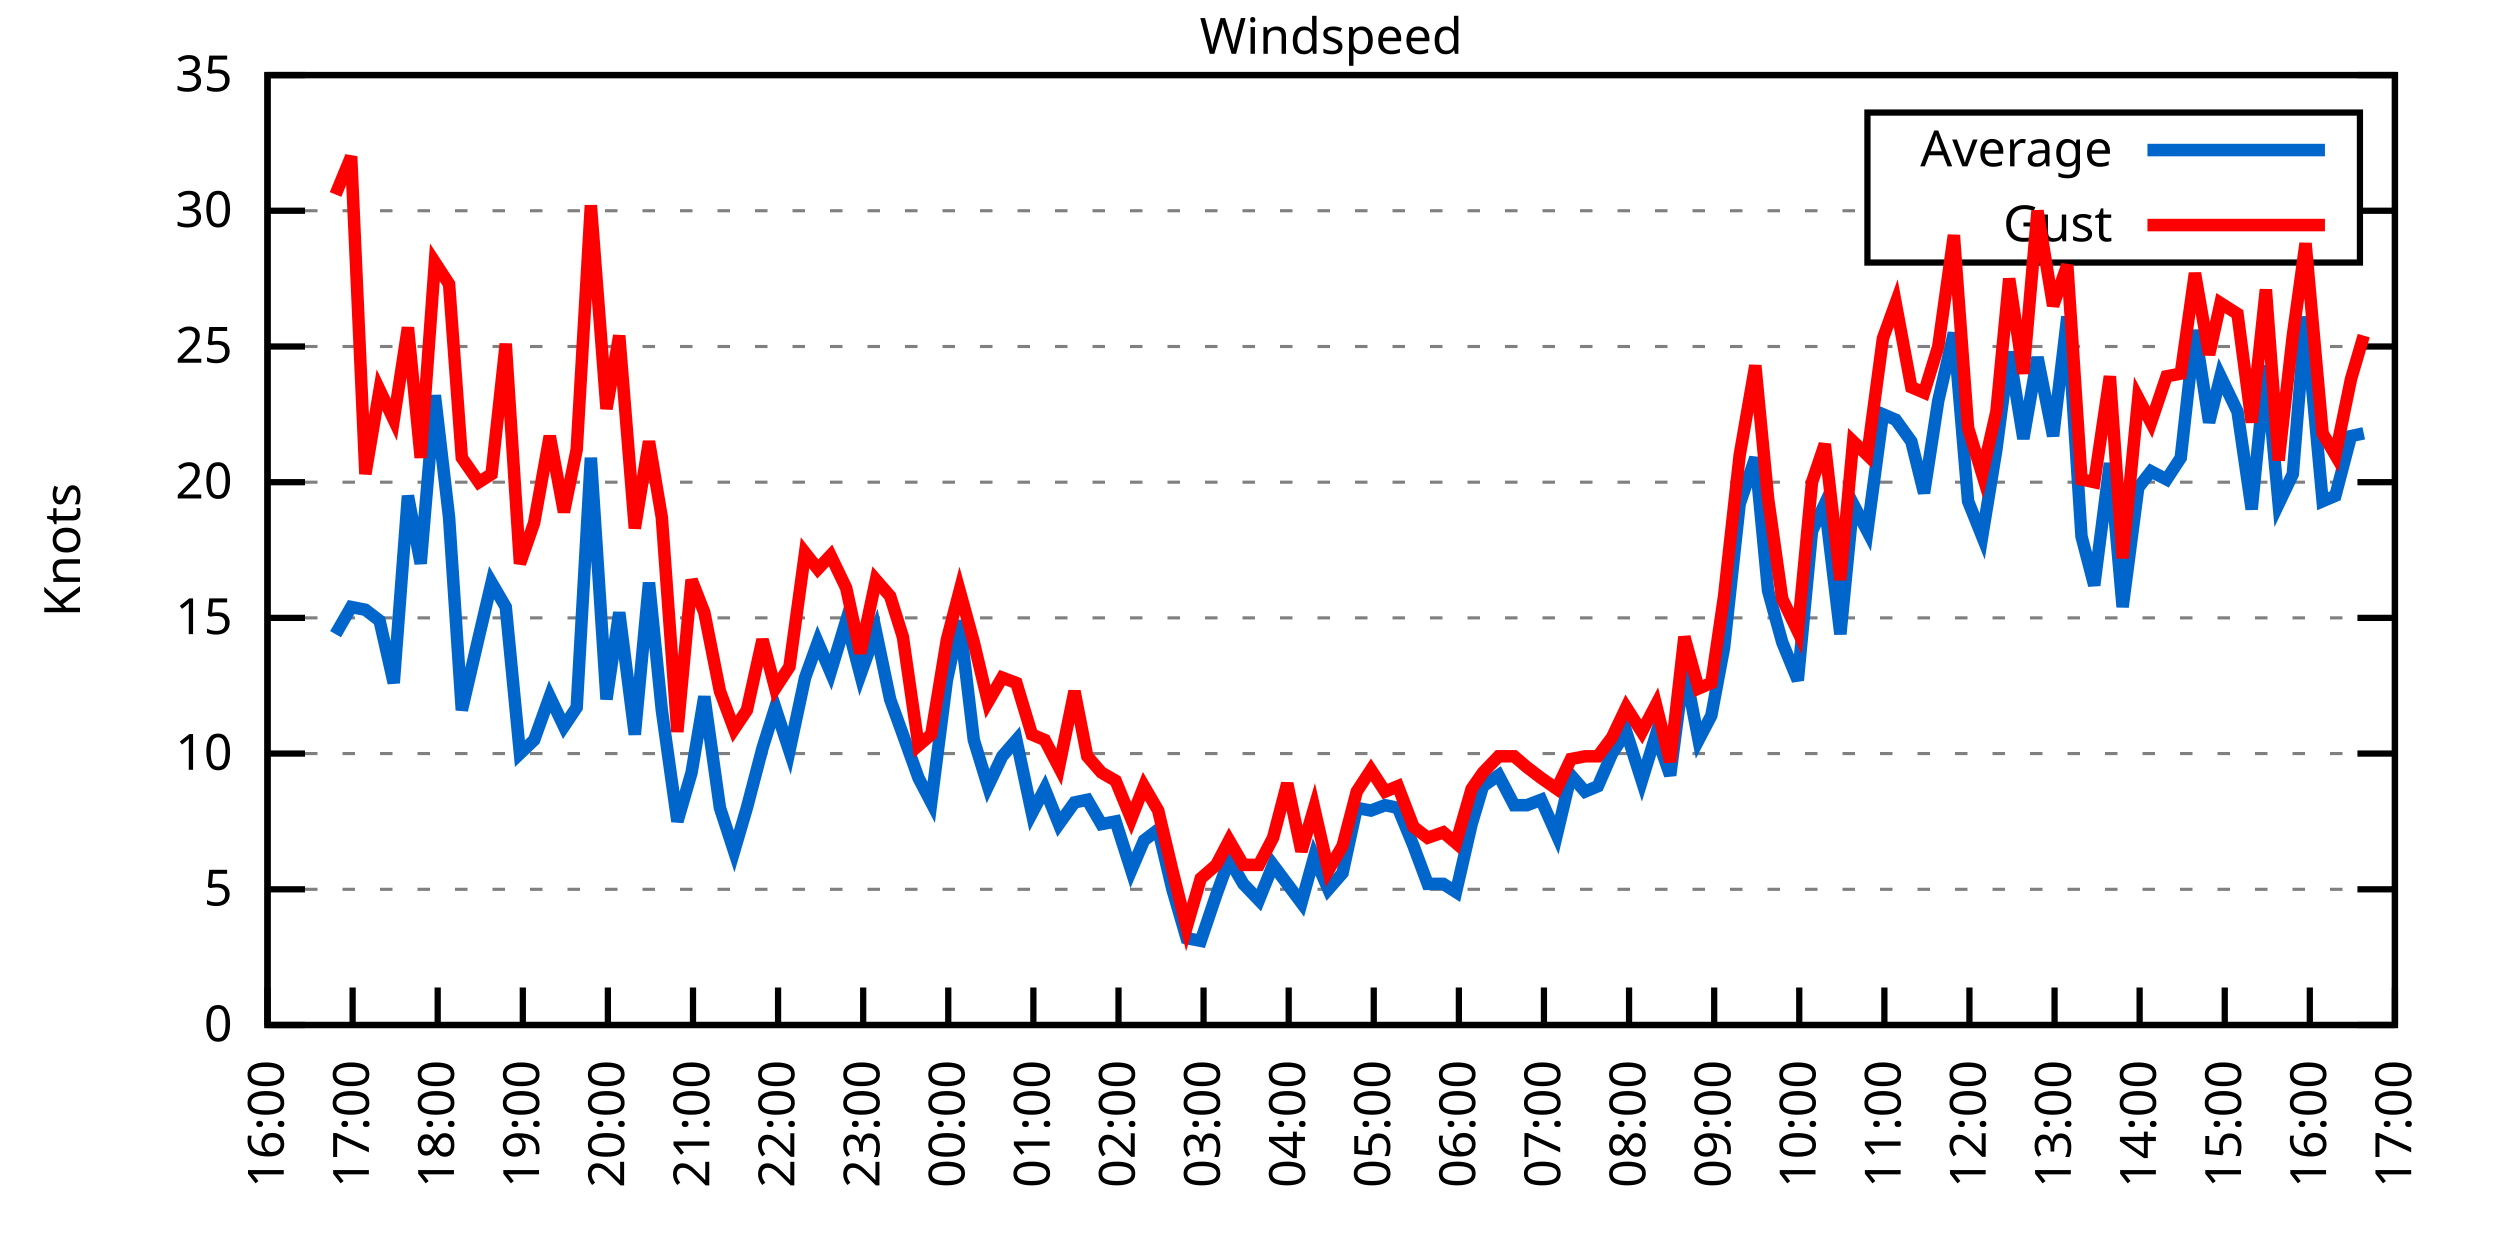
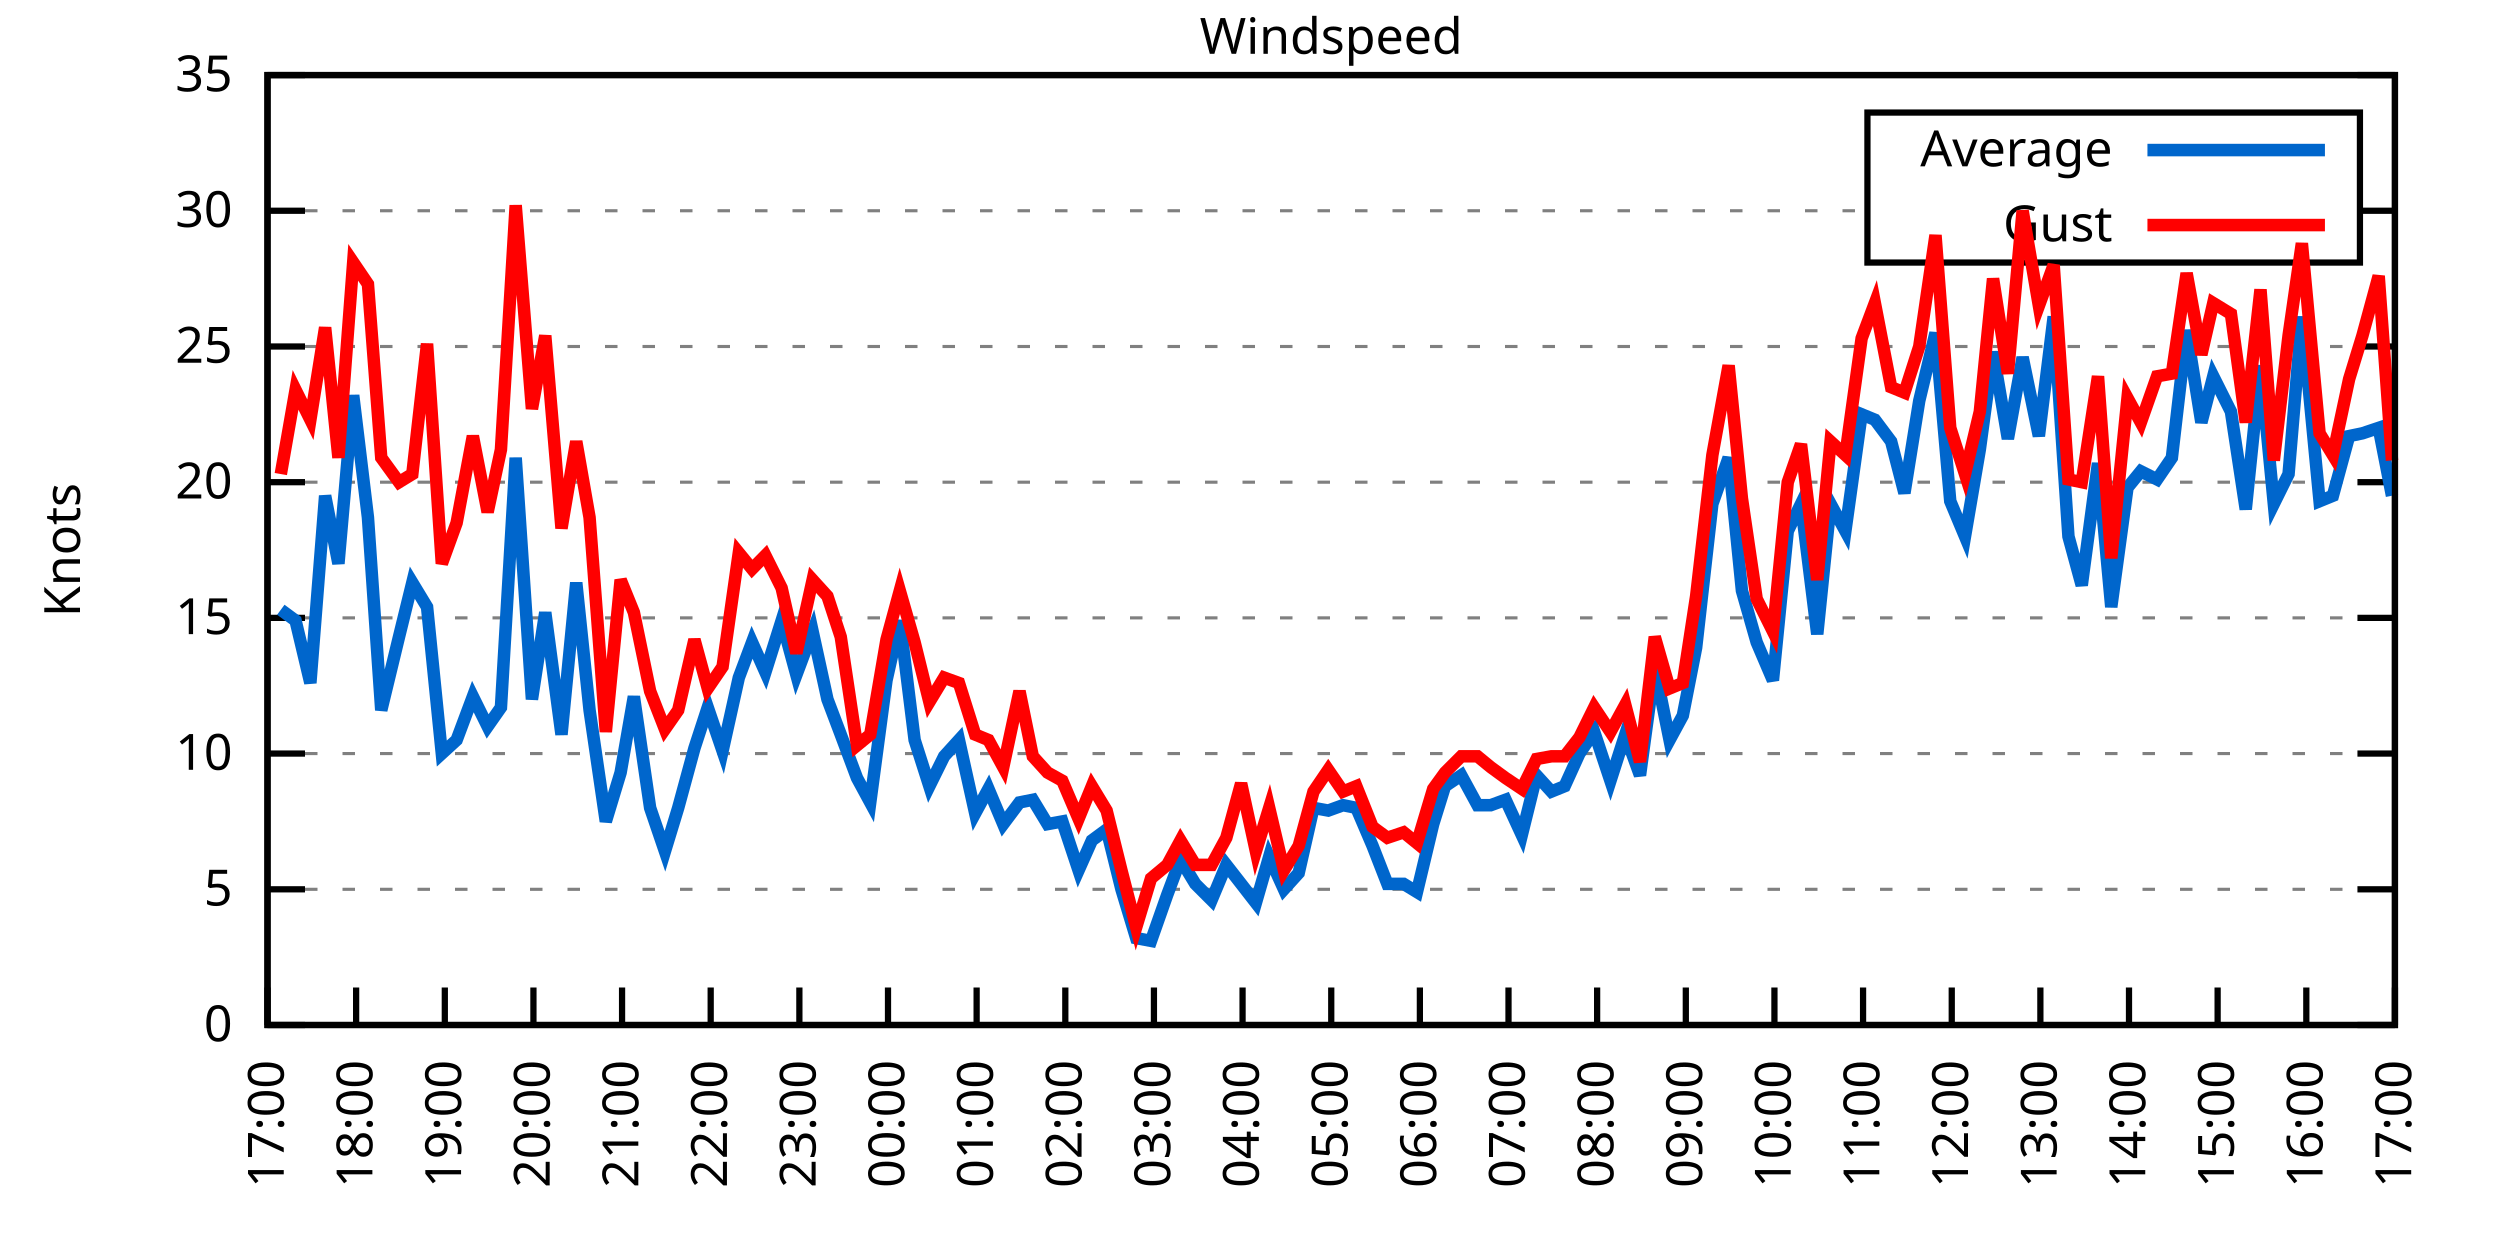
<svg xmlns="http://www.w3.org/2000/svg" xmlns:xlink="http://www.w3.org/1999/xlink" width="400" height="200" viewBox="0 0 400 200">
  <g id="gnuplot_canvas">
    <rect x="0" y="0" width="400" height="200" fill="none" />
    <defs>
      <circle id="gpDot" r="0.5" stroke-width="0.5" stroke="currentColor" />
      <path id="gpPt0" stroke-width="0.333" stroke="currentColor" d="M-1,0 h2 M0,-1 v2" />
      <path id="gpPt1" stroke-width="0.333" stroke="currentColor" d="M-1,-1 L1,1 M1,-1 L-1,1" />
      <path id="gpPt2" stroke-width="0.333" stroke="currentColor" d="M-1,0 L1,0 M0,-1 L0,1 M-1,-1 L1,1 M-1,1 L1,-1" />
      <rect id="gpPt3" stroke-width="0.333" stroke="currentColor" x="-1" y="-1" width="2" height="2" />
      <rect id="gpPt4" stroke-width="0.333" stroke="currentColor" fill="currentColor" x="-1" y="-1" width="2" height="2" />
      <circle id="gpPt5" stroke-width="0.333" stroke="currentColor" cx="0" cy="0" r="1" />
      <use xlink:href="#gpPt5" id="gpPt6" fill="currentColor" stroke="none" />
      <path id="gpPt7" stroke-width="0.333" stroke="currentColor" d="M0,-1.33 L-1.33,0.67 L1.33,0.67 z" />
      <use xlink:href="#gpPt7" id="gpPt8" fill="currentColor" stroke="none" />
      <use xlink:href="#gpPt7" id="gpPt9" stroke="currentColor" transform="rotate(180)" />
      <use xlink:href="#gpPt9" id="gpPt10" fill="currentColor" stroke="none" />
      <use xlink:href="#gpPt3" id="gpPt11" stroke="currentColor" transform="rotate(45)" />
      <use xlink:href="#gpPt11" id="gpPt12" fill="currentColor" stroke="none" />
      <path id="gpPt13" stroke-width="0.333" stroke="currentColor" d="M0,1.330 L1.265,0.411 L0.782,-1.067 L-0.782,-1.076 L-1.265,0.411 z" />
      <use xlink:href="#gpPt13" id="gpPt14" fill="currentColor" stroke="none" />
      <filter id="textbox" filterUnits="objectBoundingBox" x="0" y="0" height="1" width="1">
        <feFlood flood-color="white" flood-opacity="1" result="bgnd" />
        <feComposite in="SourceGraphic" in2="bgnd" operator="atop" />
      </filter>
      <filter id="greybox" filterUnits="objectBoundingBox" x="0" y="0" height="1" width="1">
        <feFlood flood-color="lightgrey" flood-opacity="1" result="grey" />
        <feComposite in="SourceGraphic" in2="grey" operator="atop" />
      </filter>
    </defs>
    <g fill="none" color="white" stroke="currentColor" stroke-width="1.00" stroke-linecap="butt" stroke-linejoin="miter">
</g>
    <g fill="none" color="black" stroke="currentColor" stroke-width="1.00" stroke-linecap="butt" stroke-linejoin="miter">
      <g stroke="none" shape-rendering="crispEdges">
        <polygon fill="rgb(255, 255, 255)" points="42.80,164.00 383.18,164.00 383.18,12.02 42.80,12.02 " />
      </g>
    </g>
    <g fill="none" color="black" stroke="currentColor" stroke-width="1.00" stroke-linecap="butt" stroke-linejoin="miter">
</g>
    <g fill="none" color="black" stroke="black" stroke-width="0.50" stroke-linecap="butt" stroke-linejoin="miter">
</g>
    <g fill="none" color="gray" stroke="currentColor" stroke-width="0.50" stroke-linecap="butt" stroke-linejoin="miter">
      <path stroke="gray" stroke-dasharray="2,4" class="gridline" d="M42.80,164.00 L383.19,164.00  " />
    </g>
    <g fill="none" color="gray" stroke="gray" stroke-width="1.00" stroke-linecap="butt" stroke-linejoin="miter">
</g>
    <g fill="none" color="black" stroke="currentColor" stroke-width="1.00" stroke-linecap="butt" stroke-linejoin="miter">
      <path stroke="black" d="M42.80,164.00 L48.80,164.00 M383.19,164.00 L377.19,164.00  " />
      <g transform="translate(37.20,166.60)" stroke="none" fill="black" font-family="Sans" font-size="8.00" text-anchor="end">
        <text>
          <tspan font-family="Sans"> 0</tspan>
        </text>
      </g>
    </g>
    <g fill="none" color="black" stroke="currentColor" stroke-width="1.00" stroke-linecap="butt" stroke-linejoin="miter">
</g>
    <g fill="none" color="black" stroke="black" stroke-width="0.50" stroke-linecap="butt" stroke-linejoin="miter">
</g>
    <g fill="none" color="gray" stroke="currentColor" stroke-width="0.50" stroke-linecap="butt" stroke-linejoin="miter">
      <path stroke="gray" stroke-dasharray="2,4" class="gridline" d="M42.80,142.29 L383.19,142.29  " />
    </g>
    <g fill="none" color="gray" stroke="gray" stroke-width="1.00" stroke-linecap="butt" stroke-linejoin="miter">
</g>
    <g fill="none" color="black" stroke="currentColor" stroke-width="1.00" stroke-linecap="butt" stroke-linejoin="miter">
      <path stroke="black" d="M42.80,142.29 L48.80,142.29 M383.19,142.29 L377.19,142.29  " />
      <g transform="translate(37.20,144.89)" stroke="none" fill="black" font-family="Sans" font-size="8.00" text-anchor="end">
        <text>
          <tspan font-family="Sans"> 5</tspan>
        </text>
      </g>
    </g>
    <g fill="none" color="black" stroke="currentColor" stroke-width="1.00" stroke-linecap="butt" stroke-linejoin="miter">
</g>
    <g fill="none" color="black" stroke="black" stroke-width="0.50" stroke-linecap="butt" stroke-linejoin="miter">
</g>
    <g fill="none" color="gray" stroke="currentColor" stroke-width="0.50" stroke-linecap="butt" stroke-linejoin="miter">
      <path stroke="gray" stroke-dasharray="2,4" class="gridline" d="M42.80,120.57 L383.19,120.57  " />
    </g>
    <g fill="none" color="gray" stroke="gray" stroke-width="1.00" stroke-linecap="butt" stroke-linejoin="miter">
</g>
    <g fill="none" color="black" stroke="currentColor" stroke-width="1.00" stroke-linecap="butt" stroke-linejoin="miter">
      <path stroke="black" d="M42.80,120.57 L48.80,120.57 M383.19,120.57 L377.19,120.57  " />
      <g transform="translate(37.20,123.17)" stroke="none" fill="black" font-family="Sans" font-size="8.00" text-anchor="end">
        <text>
          <tspan font-family="Sans"> 10</tspan>
        </text>
      </g>
    </g>
    <g fill="none" color="black" stroke="currentColor" stroke-width="1.00" stroke-linecap="butt" stroke-linejoin="miter">
</g>
    <g fill="none" color="black" stroke="black" stroke-width="0.50" stroke-linecap="butt" stroke-linejoin="miter">
</g>
    <g fill="none" color="gray" stroke="currentColor" stroke-width="0.50" stroke-linecap="butt" stroke-linejoin="miter">
      <path stroke="gray" stroke-dasharray="2,4" class="gridline" d="M42.80,98.86 L383.19,98.86  " />
    </g>
    <g fill="none" color="gray" stroke="gray" stroke-width="1.00" stroke-linecap="butt" stroke-linejoin="miter">
</g>
    <g fill="none" color="black" stroke="currentColor" stroke-width="1.00" stroke-linecap="butt" stroke-linejoin="miter">
      <path stroke="black" d="M42.80,98.86 L48.80,98.86 M383.19,98.86 L377.19,98.86  " />
      <g transform="translate(37.20,101.46)" stroke="none" fill="black" font-family="Sans" font-size="8.00" text-anchor="end">
        <text>
          <tspan font-family="Sans"> 15</tspan>
        </text>
      </g>
    </g>
    <g fill="none" color="black" stroke="currentColor" stroke-width="1.00" stroke-linecap="butt" stroke-linejoin="miter">
</g>
    <g fill="none" color="black" stroke="black" stroke-width="0.50" stroke-linecap="butt" stroke-linejoin="miter">
</g>
    <g fill="none" color="gray" stroke="currentColor" stroke-width="0.50" stroke-linecap="butt" stroke-linejoin="miter">
      <path stroke="gray" stroke-dasharray="2,4" class="gridline" d="M42.80,77.15 L383.19,77.15  " />
    </g>
    <g fill="none" color="gray" stroke="gray" stroke-width="1.00" stroke-linecap="butt" stroke-linejoin="miter">
</g>
    <g fill="none" color="black" stroke="currentColor" stroke-width="1.00" stroke-linecap="butt" stroke-linejoin="miter">
      <path stroke="black" d="M42.80,77.15 L48.80,77.15 M383.19,77.15 L377.19,77.15  " />
      <g transform="translate(37.20,79.75)" stroke="none" fill="black" font-family="Sans" font-size="8.00" text-anchor="end">
        <text>
          <tspan font-family="Sans"> 20</tspan>
        </text>
      </g>
    </g>
    <g fill="none" color="black" stroke="currentColor" stroke-width="1.00" stroke-linecap="butt" stroke-linejoin="miter">
</g>
    <g fill="none" color="black" stroke="black" stroke-width="0.50" stroke-linecap="butt" stroke-linejoin="miter">
</g>
    <g fill="none" color="gray" stroke="currentColor" stroke-width="0.50" stroke-linecap="butt" stroke-linejoin="miter">
      <path stroke="gray" stroke-dasharray="2,4" class="gridline" d="M42.80,55.44 L383.19,55.44  " />
    </g>
    <g fill="none" color="gray" stroke="gray" stroke-width="1.00" stroke-linecap="butt" stroke-linejoin="miter">
</g>
    <g fill="none" color="black" stroke="currentColor" stroke-width="1.00" stroke-linecap="butt" stroke-linejoin="miter">
      <path stroke="black" d="M42.80,55.44 L48.80,55.44 M383.19,55.44 L377.19,55.44  " />
      <g transform="translate(37.20,58.04)" stroke="none" fill="black" font-family="Sans" font-size="8.00" text-anchor="end">
        <text>
          <tspan font-family="Sans"> 25</tspan>
        </text>
      </g>
    </g>
    <g fill="none" color="black" stroke="currentColor" stroke-width="1.00" stroke-linecap="butt" stroke-linejoin="miter">
</g>
    <g fill="none" color="black" stroke="black" stroke-width="0.50" stroke-linecap="butt" stroke-linejoin="miter">
</g>
    <g fill="none" color="gray" stroke="currentColor" stroke-width="0.50" stroke-linecap="butt" stroke-linejoin="miter">
      <path stroke="gray" stroke-dasharray="2,4" class="gridline" d="M42.80,33.72 L298.79,33.72 M377.59,33.72 L383.19,33.72  " />
    </g>
    <g fill="none" color="gray" stroke="gray" stroke-width="1.00" stroke-linecap="butt" stroke-linejoin="miter">
</g>
    <g fill="none" color="black" stroke="currentColor" stroke-width="1.00" stroke-linecap="butt" stroke-linejoin="miter">
      <path stroke="black" d="M42.80,33.72 L48.80,33.72 M383.19,33.72 L377.19,33.72  " />
      <g transform="translate(37.20,36.32)" stroke="none" fill="black" font-family="Sans" font-size="8.00" text-anchor="end">
        <text>
          <tspan font-family="Sans"> 30</tspan>
        </text>
      </g>
    </g>
    <g fill="none" color="black" stroke="currentColor" stroke-width="1.00" stroke-linecap="butt" stroke-linejoin="miter">
</g>
    <g fill="none" color="black" stroke="black" stroke-width="0.50" stroke-linecap="butt" stroke-linejoin="miter">
</g>
    <g fill="none" color="gray" stroke="currentColor" stroke-width="0.50" stroke-linecap="butt" stroke-linejoin="miter">
      <path stroke="gray" stroke-dasharray="2,4" class="gridline" d="M42.80,12.01 L383.19,12.01  " />
    </g>
    <g fill="none" color="gray" stroke="gray" stroke-width="1.00" stroke-linecap="butt" stroke-linejoin="miter">
</g>
    <g fill="none" color="black" stroke="currentColor" stroke-width="1.00" stroke-linecap="butt" stroke-linejoin="miter">
      <path stroke="black" d="M42.80,12.01 L48.80,12.01 M383.19,12.01 L377.19,12.01  " />
      <g transform="translate(37.20,14.61)" stroke="none" fill="black" font-family="Sans" font-size="8.00" text-anchor="end">
        <text>
          <tspan font-family="Sans"> 35</tspan>
        </text>
      </g>
    </g>
    <g fill="none" color="black" stroke="currentColor" stroke-width="1.00" stroke-linecap="butt" stroke-linejoin="miter">
      <path stroke="black" d="M42.80,164.00 L42.80,158.00  " />
      <g transform="translate(45.40,169.60) rotate(270.00)" stroke="none" fill="black" font-family="Sans" font-size="8.00" text-anchor="end">
        <text>
-           <tspan font-family="Sans">16:00</tspan>
-         </text>
-       </g>
-     </g>
-     <g fill="none" color="black" stroke="currentColor" stroke-width="1.00" stroke-linecap="butt" stroke-linejoin="miter">
-       <path stroke="black" d="M56.42,164.00 L56.42,158.00  " />
-       <g transform="translate(59.02,169.60) rotate(270.00)" stroke="none" fill="black" font-family="Sans" font-size="8.00" text-anchor="end">
-         <text>
          <tspan font-family="Sans">17:00</tspan>
        </text>
      </g>
    </g>
    <g fill="none" color="black" stroke="currentColor" stroke-width="1.00" stroke-linecap="butt" stroke-linejoin="miter">
-       <path stroke="black" d="M70.03,164.00 L70.03,158.00  " />
-       <g transform="translate(72.63,169.60) rotate(270.00)" stroke="none" fill="black" font-family="Sans" font-size="8.00" text-anchor="end">
+       <path stroke="black" d="M56.98,164.00 L56.98,158.00  " />
+       <g transform="translate(59.58,169.60) rotate(270.00)" stroke="none" fill="black" font-family="Sans" font-size="8.00" text-anchor="end">
        <text>
          <tspan font-family="Sans">18:00</tspan>
        </text>
      </g>
    </g>
    <g fill="none" color="black" stroke="currentColor" stroke-width="1.00" stroke-linecap="butt" stroke-linejoin="miter">
-       <path stroke="black" d="M83.65,164.00 L83.65,158.00  " />
-       <g transform="translate(86.25,169.60) rotate(270.00)" stroke="none" fill="black" font-family="Sans" font-size="8.00" text-anchor="end">
+       <path stroke="black" d="M71.17,164.00 L71.17,158.00  " />
+       <g transform="translate(73.77,169.60) rotate(270.00)" stroke="none" fill="black" font-family="Sans" font-size="8.00" text-anchor="end">
        <text>
          <tspan font-family="Sans">19:00</tspan>
        </text>
      </g>
    </g>
    <g fill="none" color="black" stroke="currentColor" stroke-width="1.00" stroke-linecap="butt" stroke-linejoin="miter">
-       <path stroke="black" d="M97.26,164.00 L97.26,158.00  " />
-       <g transform="translate(99.86,169.60) rotate(270.00)" stroke="none" fill="black" font-family="Sans" font-size="8.00" text-anchor="end">
+       <path stroke="black" d="M85.35,164.00 L85.35,158.00  " />
+       <g transform="translate(87.95,169.60) rotate(270.00)" stroke="none" fill="black" font-family="Sans" font-size="8.00" text-anchor="end">
        <text>
          <tspan font-family="Sans">20:00</tspan>
        </text>
      </g>
    </g>
    <g fill="none" color="black" stroke="currentColor" stroke-width="1.00" stroke-linecap="butt" stroke-linejoin="miter">
-       <path stroke="black" d="M110.88,164.00 L110.88,158.00  " />
-       <g transform="translate(113.48,169.60) rotate(270.00)" stroke="none" fill="black" font-family="Sans" font-size="8.00" text-anchor="end">
+       <path stroke="black" d="M99.53,164.00 L99.53,158.00  " />
+       <g transform="translate(102.13,169.60) rotate(270.00)" stroke="none" fill="black" font-family="Sans" font-size="8.00" text-anchor="end">
        <text>
          <tspan font-family="Sans">21:00</tspan>
        </text>
      </g>
    </g>
    <g fill="none" color="black" stroke="currentColor" stroke-width="1.00" stroke-linecap="butt" stroke-linejoin="miter">
-       <path stroke="black" d="M124.49,164.00 L124.49,158.00  " />
-       <g transform="translate(127.09,169.60) rotate(270.00)" stroke="none" fill="black" font-family="Sans" font-size="8.00" text-anchor="end">
+       <path stroke="black" d="M113.71,164.00 L113.71,158.00  " />
+       <g transform="translate(116.31,169.60) rotate(270.00)" stroke="none" fill="black" font-family="Sans" font-size="8.00" text-anchor="end">
        <text>
          <tspan font-family="Sans">22:00</tspan>
        </text>
      </g>
    </g>
    <g fill="none" color="black" stroke="currentColor" stroke-width="1.00" stroke-linecap="butt" stroke-linejoin="miter">
-       <path stroke="black" d="M138.11,164.00 L138.11,158.00  " />
-       <g transform="translate(140.71,169.60) rotate(270.00)" stroke="none" fill="black" font-family="Sans" font-size="8.00" text-anchor="end">
+       <path stroke="black" d="M127.90,164.00 L127.90,158.00  " />
+       <g transform="translate(130.50,169.60) rotate(270.00)" stroke="none" fill="black" font-family="Sans" font-size="8.00" text-anchor="end">
        <text>
          <tspan font-family="Sans">23:00</tspan>
        </text>
      </g>
    </g>
    <g fill="none" color="black" stroke="currentColor" stroke-width="1.00" stroke-linecap="butt" stroke-linejoin="miter">
-       <path stroke="black" d="M151.72,164.00 L151.72,158.00  " />
-       <g transform="translate(154.32,169.60) rotate(270.00)" stroke="none" fill="black" font-family="Sans" font-size="8.00" text-anchor="end">
+       <path stroke="black" d="M142.08,164.00 L142.08,158.00  " />
+       <g transform="translate(144.68,169.60) rotate(270.00)" stroke="none" fill="black" font-family="Sans" font-size="8.00" text-anchor="end">
        <text>
          <tspan font-family="Sans">00:00</tspan>
        </text>
      </g>
    </g>
    <g fill="none" color="black" stroke="currentColor" stroke-width="1.00" stroke-linecap="butt" stroke-linejoin="miter">
-       <path stroke="black" d="M165.34,164.00 L165.34,158.00  " />
-       <g transform="translate(167.94,169.60) rotate(270.00)" stroke="none" fill="black" font-family="Sans" font-size="8.00" text-anchor="end">
+       <path stroke="black" d="M156.26,164.00 L156.26,158.00  " />
+       <g transform="translate(158.86,169.60) rotate(270.00)" stroke="none" fill="black" font-family="Sans" font-size="8.00" text-anchor="end">
        <text>
          <tspan font-family="Sans">01:00</tspan>
        </text>
      </g>
    </g>
    <g fill="none" color="black" stroke="currentColor" stroke-width="1.00" stroke-linecap="butt" stroke-linejoin="miter">
-       <path stroke="black" d="M178.96,164.00 L178.96,158.00  " />
-       <g transform="translate(181.56,169.60) rotate(270.00)" stroke="none" fill="black" font-family="Sans" font-size="8.00" text-anchor="end">
+       <path stroke="black" d="M170.45,164.00 L170.45,158.00  " />
+       <g transform="translate(173.05,169.60) rotate(270.00)" stroke="none" fill="black" font-family="Sans" font-size="8.00" text-anchor="end">
        <text>
          <tspan font-family="Sans">02:00</tspan>
        </text>
      </g>
    </g>
    <g fill="none" color="black" stroke="currentColor" stroke-width="1.00" stroke-linecap="butt" stroke-linejoin="miter">
-       <path stroke="black" d="M192.57,164.00 L192.57,158.00  " />
-       <g transform="translate(195.17,169.60) rotate(270.00)" stroke="none" fill="black" font-family="Sans" font-size="8.00" text-anchor="end">
+       <path stroke="black" d="M184.63,164.00 L184.63,158.00  " />
+       <g transform="translate(187.23,169.60) rotate(270.00)" stroke="none" fill="black" font-family="Sans" font-size="8.00" text-anchor="end">
        <text>
          <tspan font-family="Sans">03:00</tspan>
        </text>
      </g>
    </g>
    <g fill="none" color="black" stroke="currentColor" stroke-width="1.00" stroke-linecap="butt" stroke-linejoin="miter">
-       <path stroke="black" d="M206.19,164.00 L206.19,158.00  " />
-       <g transform="translate(208.79,169.60) rotate(270.00)" stroke="none" fill="black" font-family="Sans" font-size="8.00" text-anchor="end">
+       <path stroke="black" d="M198.81,164.00 L198.81,158.00  " />
+       <g transform="translate(201.41,169.60) rotate(270.00)" stroke="none" fill="black" font-family="Sans" font-size="8.00" text-anchor="end">
        <text>
          <tspan font-family="Sans">04:00</tspan>
        </text>
      </g>
    </g>
    <g fill="none" color="black" stroke="currentColor" stroke-width="1.00" stroke-linecap="butt" stroke-linejoin="miter">
-       <path stroke="black" d="M219.80,164.00 L219.80,158.00  " />
-       <g transform="translate(222.40,169.60) rotate(270.00)" stroke="none" fill="black" font-family="Sans" font-size="8.00" text-anchor="end">
+       <path stroke="black" d="M213.00,164.00 L213.00,158.00  " />
+       <g transform="translate(215.60,169.60) rotate(270.00)" stroke="none" fill="black" font-family="Sans" font-size="8.00" text-anchor="end">
        <text>
          <tspan font-family="Sans">05:00</tspan>
        </text>
      </g>
    </g>
    <g fill="none" color="black" stroke="currentColor" stroke-width="1.00" stroke-linecap="butt" stroke-linejoin="miter">
-       <path stroke="black" d="M233.42,164.00 L233.42,158.00  " />
-       <g transform="translate(236.02,169.60) rotate(270.00)" stroke="none" fill="black" font-family="Sans" font-size="8.00" text-anchor="end">
+       <path stroke="black" d="M227.18,164.00 L227.18,158.00  " />
+       <g transform="translate(229.78,169.60) rotate(270.00)" stroke="none" fill="black" font-family="Sans" font-size="8.00" text-anchor="end">
        <text>
          <tspan font-family="Sans">06:00</tspan>
        </text>
      </g>
    </g>
    <g fill="none" color="black" stroke="currentColor" stroke-width="1.00" stroke-linecap="butt" stroke-linejoin="miter">
-       <path stroke="black" d="M247.03,164.00 L247.03,158.00  " />
-       <g transform="translate(249.63,169.60) rotate(270.00)" stroke="none" fill="black" font-family="Sans" font-size="8.00" text-anchor="end">
+       <path stroke="black" d="M241.36,164.00 L241.36,158.00  " />
+       <g transform="translate(243.96,169.60) rotate(270.00)" stroke="none" fill="black" font-family="Sans" font-size="8.00" text-anchor="end">
        <text>
          <tspan font-family="Sans">07:00</tspan>
        </text>
      </g>
    </g>
    <g fill="none" color="black" stroke="currentColor" stroke-width="1.00" stroke-linecap="butt" stroke-linejoin="miter">
-       <path stroke="black" d="M260.65,164.00 L260.65,158.00  " />
-       <g transform="translate(263.25,169.60) rotate(270.00)" stroke="none" fill="black" font-family="Sans" font-size="8.00" text-anchor="end">
+       <path stroke="black" d="M255.54,164.00 L255.54,158.00  " />
+       <g transform="translate(258.14,169.60) rotate(270.00)" stroke="none" fill="black" font-family="Sans" font-size="8.00" text-anchor="end">
        <text>
          <tspan font-family="Sans">08:00</tspan>
        </text>
      </g>
    </g>
    <g fill="none" color="black" stroke="currentColor" stroke-width="1.00" stroke-linecap="butt" stroke-linejoin="miter">
-       <path stroke="black" d="M274.27,164.00 L274.27,158.00  " />
-       <g transform="translate(276.87,169.60) rotate(270.00)" stroke="none" fill="black" font-family="Sans" font-size="8.00" text-anchor="end">
+       <path stroke="black" d="M269.73,164.00 L269.73,158.00  " />
+       <g transform="translate(272.33,169.60) rotate(270.00)" stroke="none" fill="black" font-family="Sans" font-size="8.00" text-anchor="end">
        <text>
          <tspan font-family="Sans">09:00</tspan>
        </text>
      </g>
    </g>
    <g fill="none" color="black" stroke="currentColor" stroke-width="1.00" stroke-linecap="butt" stroke-linejoin="miter">
-       <path stroke="black" d="M287.88,164.00 L287.88,158.00  " />
-       <g transform="translate(290.48,169.60) rotate(270.00)" stroke="none" fill="black" font-family="Sans" font-size="8.00" text-anchor="end">
+       <path stroke="black" d="M283.91,164.00 L283.91,158.00  " />
+       <g transform="translate(286.51,169.60) rotate(270.00)" stroke="none" fill="black" font-family="Sans" font-size="8.00" text-anchor="end">
        <text>
          <tspan font-family="Sans">10:00</tspan>
        </text>
      </g>
    </g>
    <g fill="none" color="black" stroke="currentColor" stroke-width="1.00" stroke-linecap="butt" stroke-linejoin="miter">
-       <path stroke="black" d="M301.50,164.00 L301.50,158.00  " />
-       <g transform="translate(304.10,169.60) rotate(270.00)" stroke="none" fill="black" font-family="Sans" font-size="8.00" text-anchor="end">
+       <path stroke="black" d="M298.09,164.00 L298.09,158.00  " />
+       <g transform="translate(300.69,169.60) rotate(270.00)" stroke="none" fill="black" font-family="Sans" font-size="8.00" text-anchor="end">
        <text>
          <tspan font-family="Sans">11:00</tspan>
        </text>
      </g>
    </g>
    <g fill="none" color="black" stroke="currentColor" stroke-width="1.00" stroke-linecap="butt" stroke-linejoin="miter">
-       <path stroke="black" d="M315.11,164.00 L315.11,158.00  " />
-       <g transform="translate(317.71,169.60) rotate(270.00)" stroke="none" fill="black" font-family="Sans" font-size="8.00" text-anchor="end">
+       <path stroke="black" d="M312.28,164.00 L312.28,158.00  " />
+       <g transform="translate(314.88,169.60) rotate(270.00)" stroke="none" fill="black" font-family="Sans" font-size="8.00" text-anchor="end">
        <text>
          <tspan font-family="Sans">12:00</tspan>
        </text>
      </g>
    </g>
    <g fill="none" color="black" stroke="currentColor" stroke-width="1.00" stroke-linecap="butt" stroke-linejoin="miter">
-       <path stroke="black" d="M328.73,164.00 L328.73,158.00  " />
-       <g transform="translate(331.33,169.60) rotate(270.00)" stroke="none" fill="black" font-family="Sans" font-size="8.00" text-anchor="end">
+       <path stroke="black" d="M326.46,164.00 L326.46,158.00  " />
+       <g transform="translate(329.06,169.60) rotate(270.00)" stroke="none" fill="black" font-family="Sans" font-size="8.00" text-anchor="end">
        <text>
          <tspan font-family="Sans">13:00</tspan>
        </text>
      </g>
    </g>
    <g fill="none" color="black" stroke="currentColor" stroke-width="1.00" stroke-linecap="butt" stroke-linejoin="miter">
-       <path stroke="black" d="M342.34,164.00 L342.34,158.00  " />
-       <g transform="translate(344.94,169.60) rotate(270.00)" stroke="none" fill="black" font-family="Sans" font-size="8.00" text-anchor="end">
+       <path stroke="black" d="M340.64,164.00 L340.64,158.00  " />
+       <g transform="translate(343.24,169.60) rotate(270.00)" stroke="none" fill="black" font-family="Sans" font-size="8.00" text-anchor="end">
        <text>
          <tspan font-family="Sans">14:00</tspan>
        </text>
      </g>
    </g>
    <g fill="none" color="black" stroke="currentColor" stroke-width="1.00" stroke-linecap="butt" stroke-linejoin="miter">
-       <path stroke="black" d="M355.96,164.00 L355.96,158.00  " />
-       <g transform="translate(358.56,169.60) rotate(270.00)" stroke="none" fill="black" font-family="Sans" font-size="8.00" text-anchor="end">
+       <path stroke="black" d="M354.82,164.00 L354.82,158.00  " />
+       <g transform="translate(357.42,169.60) rotate(270.00)" stroke="none" fill="black" font-family="Sans" font-size="8.00" text-anchor="end">
        <text>
          <tspan font-family="Sans">15:00</tspan>
        </text>
      </g>
    </g>
    <g fill="none" color="black" stroke="currentColor" stroke-width="1.00" stroke-linecap="butt" stroke-linejoin="miter">
-       <path stroke="black" d="M369.57,164.00 L369.57,158.00  " />
-       <g transform="translate(372.17,169.60) rotate(270.00)" stroke="none" fill="black" font-family="Sans" font-size="8.00" text-anchor="end">
+       <path stroke="black" d="M369.01,164.00 L369.01,158.00  " />
+       <g transform="translate(371.61,169.60) rotate(270.00)" stroke="none" fill="black" font-family="Sans" font-size="8.00" text-anchor="end">
        <text>
          <tspan font-family="Sans">16:00</tspan>
        </text>
      </g>
    </g>
    <g fill="none" color="black" stroke="currentColor" stroke-width="1.00" stroke-linecap="butt" stroke-linejoin="miter">
      <path stroke="black" d="M383.19,164.00 L383.19,158.00  " />
      <g transform="translate(385.79,169.60) rotate(270.00)" stroke="none" fill="black" font-family="Sans" font-size="8.00" text-anchor="end">
        <text>
          <tspan font-family="Sans">17:00</tspan>
        </text>
      </g>
    </g>
    <g fill="none" color="black" stroke="currentColor" stroke-width="1.00" stroke-linecap="butt" stroke-linejoin="miter">
</g>
    <g fill="none" color="black" stroke="currentColor" stroke-width="1.00" stroke-linecap="butt" stroke-linejoin="miter">
      <path stroke="black" d="M42.80,12.01 L42.80,164.00 L383.19,164.00 L383.19,12.01 L42.80,12.01 Z  " />
    </g>
    <g fill="none" color="black" stroke="currentColor" stroke-width="1.00" stroke-linecap="butt" stroke-linejoin="miter">
</g>
    <g fill="none" color="black" stroke="currentColor" stroke-width="1.00" stroke-linecap="butt" stroke-linejoin="miter">
      <path stroke="black" d="M298.79,42.01 L298.79,18.01 L377.59,18.01 L377.59,42.01 L298.79,42.01 Z  " />
    </g>
    <g id="Windspeed_plot_1">
      <g fill="none" color="white" stroke="black" stroke-width="2.00" stroke-linecap="butt" stroke-linejoin="miter">
</g>
      <g fill="none" color="black" stroke="currentColor" stroke-width="2.00" stroke-linecap="butt" stroke-linejoin="miter">
        <g transform="translate(337.99,26.61)" stroke="none" fill="black" font-family="Sans" font-size="8.00" text-anchor="end">
          <text>
            <tspan font-family="Sans">Average</tspan>
          </text>
        </g>
      </g>
      <g fill="none" color="black" stroke="currentColor" stroke-width="2.00" stroke-linecap="butt" stroke-linejoin="miter">
-         <path stroke="rgb(  0, 102, 204)" d="M343.59,24.01 L371.99,24.01 M53.69,101.47 L56.19,97.12 L58.46,97.56 L60.73,99.30 L63.00,109.28 L65.27,79.32   L67.31,90.18 L69.58,63.25 L71.85,82.79 L73.89,113.63 L76.61,101.90 L78.65,93.22 L80.92,97.12 L83.19,120.57   L85.46,118.40 L87.96,111.45 L90.23,116.23 L92.27,113.19 L94.54,73.24 L97.04,111.89 L99.08,97.99 L101.57,117.53   L103.84,93.22 L105.89,113.63 L108.38,131.43 L110.65,123.61 L112.69,111.45 L115.19,129.26 L117.46,136.21 L119.50,129.26   L122.00,119.71 L124.04,113.19 L126.31,120.14 L128.81,108.42 L130.85,102.77 L132.89,107.55 L135.39,99.30 L137.66,107.98   L140.15,101.03 L142.42,111.89 L144.46,117.53 L146.96,124.48 L149.00,128.39 L151.50,108.85 L153.54,99.30 L155.81,118.40   L158.08,125.79 L160.35,121.01 L162.62,118.40 L165.11,130.13 L167.16,126.22 L169.43,131.86 L171.92,128.39 L173.96,127.96   L176.23,131.86 L178.50,131.43 L181.00,139.25 L183.04,134.47 L185.31,132.73 L187.58,142.29 L189.85,150.10 L192.12,150.54   L194.61,143.16 L196.66,137.51 L198.93,141.42 L201.42,144.02 L203.69,138.38 L205.96,141.42 L208.23,144.46 L210.27,137.08   L212.54,142.29 L214.81,139.68 L217.08,129.26 L219.35,129.69 L221.62,128.83 L223.66,129.26 L226.16,135.34 L228.43,141.42   L230.92,141.42 L232.96,142.72 L235.46,131.86 L237.28,125.79 L239.77,124.05 L242.27,128.83 L244.31,128.83 L246.58,127.96   L249.08,133.60 L251.35,124.05 L253.61,126.65 L255.66,125.79 L257.93,120.57 L260.20,117.10 L262.69,124.92 L264.96,117.53   L267.23,124.05 L269.50,106.68 L271.77,118.40 L273.81,114.49 L275.85,103.64 L278.35,80.62 L280.85,73.24 L282.89,94.52   L285.16,102.77 L287.65,108.85 L289.92,84.97 L291.97,80.62 L294.46,101.47 L296.50,80.62 L298.77,84.97 L301.27,66.29   L303.31,67.16 L305.81,70.63 L307.85,78.89 L310.12,64.12 L312.62,53.26 L314.89,80.19 L317.15,85.83 L319.42,71.94   L321.47,56.30 L323.74,70.20 L326.00,57.17 L328.50,69.77 L330.77,50.66 L333.04,85.83 L335.08,93.65 L337.58,74.11   L339.62,97.12 L342.12,78.02 L344.16,75.41 L346.65,76.71 L348.92,73.24 L351.19,52.83 L353.46,67.59 L355.28,60.21   L358.00,65.86 L360.27,81.49 L362.54,58.48 L364.58,80.62 L366.85,75.85 L368.89,50.66 L371.62,80.19 L373.66,79.32   L376.16,69.77 L378.20,69.33  " />
+         <path stroke="rgb(  0, 102, 204)" d="M343.59,24.01 L371.99,24.01 M44.93,97.56 L47.29,99.30 L49.66,109.28 L52.02,79.32 L54.15,90.18 L56.51,63.25   L58.87,82.79 L61.00,113.63 L63.84,101.90 L65.97,93.22 L68.33,97.12 L70.69,120.57 L73.06,118.40 L75.66,111.45   L78.02,116.23 L80.15,113.19 L82.51,73.24 L85.11,111.89 L87.24,97.99 L89.84,117.53 L92.20,93.22 L94.33,113.63   L96.93,131.43 L99.30,123.61 L101.42,111.45 L104.02,129.26 L106.39,136.21 L108.51,129.26 L111.11,119.71 L113.24,113.19   L115.61,120.14 L118.21,108.42 L120.33,102.77 L122.46,107.55 L125.06,99.30 L127.42,107.98 L130.02,101.03 L132.39,111.89   L134.52,117.53 L137.12,124.48 L139.24,128.39 L141.84,108.85 L143.97,99.30 L146.34,118.40 L148.70,125.79 L151.06,121.01   L153.43,118.40 L156.03,130.13 L158.15,126.22 L160.52,131.86 L163.12,128.39 L165.25,127.96 L167.61,131.86 L169.97,131.43   L172.57,139.25 L174.70,134.47 L177.06,132.73 L179.43,142.29 L181.79,150.10 L184.16,150.54 L186.76,143.16 L188.88,137.51   L191.25,141.42 L193.85,144.02 L196.21,138.38 L198.58,141.42 L200.94,144.46 L203.07,137.08 L205.43,142.29 L207.79,139.68   L210.16,129.26 L212.52,129.69 L214.89,128.83 L217.01,129.26 L219.61,135.34 L221.98,141.42 L224.58,141.42 L226.71,142.72   L229.31,131.86 L231.20,125.79 L233.80,124.05 L236.40,128.83 L238.52,128.83 L240.89,127.96 L243.49,133.60 L245.85,124.05   L248.22,126.65 L250.34,125.79 L252.71,120.57 L255.07,117.10 L257.67,124.92 L260.04,117.53 L262.40,124.05 L264.76,106.68   L267.13,118.40 L269.25,114.49 L271.38,103.64 L273.98,80.62 L276.58,73.24 L278.71,94.52 L281.07,102.77 L283.67,108.85   L286.04,84.97 L288.16,80.62 L290.76,101.47 L292.89,80.62 L295.26,84.97 L297.86,66.29 L299.98,67.16 L302.58,70.63   L304.71,78.89 L307.08,64.12 L309.68,53.26 L312.04,80.19 L314.40,85.83 L316.77,71.94 L318.89,56.30 L321.26,70.20   L323.62,57.17 L326.22,69.77 L328.59,50.66 L330.95,85.83 L333.08,93.65 L335.68,74.11 L337.80,97.12 L340.40,78.02   L342.53,75.41 L345.13,76.71 L347.50,73.24 L349.86,52.83 L352.22,67.59 L354.12,60.21 L356.95,65.86 L359.32,81.49   L361.68,58.48 L363.81,80.62 L366.17,75.85 L368.30,50.66 L371.13,80.19 L373.26,79.32 L375.86,69.77 L377.99,69.33   L380.59,68.46 L382.72,79.32  " />
      </g>
    </g>
    <g id="Windspeed_plot_2">
      <g fill="none" color="black" stroke="currentColor" stroke-width="2.00" stroke-linecap="butt" stroke-linejoin="miter">
        <g transform="translate(337.99,38.61)" stroke="none" fill="black" font-family="Sans" font-size="8.00" text-anchor="end">
          <text>
            <tspan font-family="Sans">Gust</tspan>
          </text>
        </g>
      </g>
      <g fill="none" color="black" stroke="currentColor" stroke-width="2.00" stroke-linecap="butt" stroke-linejoin="miter">
-         <path stroke="rgb(255,   0,   0)" d="M343.59,36.01 L371.99,36.01 M53.69,31.12 L56.19,25.04 L58.46,75.85 L60.73,62.38 L63.00,67.16 L65.27,52.40   L67.31,73.24 L69.58,41.97 L71.85,45.45 L73.89,73.24 L76.61,77.15 L78.65,75.85 L80.92,55.00 L83.19,90.18   L85.46,83.66 L87.96,69.77 L90.23,81.93 L92.27,71.94 L94.54,32.85 L97.04,65.42 L99.08,53.70 L101.57,84.53   L103.84,70.63 L105.89,82.79 L108.38,117.10 L110.65,92.78 L112.69,97.99 L115.19,110.59 L117.46,116.67 L119.50,113.63   L122.00,102.34 L124.04,110.15 L126.31,106.68 L128.81,88.44 L130.85,91.04 L132.89,88.87 L135.39,94.08 L137.66,104.51   L140.15,92.78 L142.42,95.39 L144.46,101.90 L146.96,119.27 L149.00,117.53 L151.50,102.34 L153.54,94.52 L155.81,102.77   L158.08,112.32 L160.35,108.42 L162.62,109.28 L165.11,117.53 L167.16,118.40 L169.43,122.75 L171.92,110.59 L173.96,121.01   L176.23,123.61 L178.50,124.92 L181.00,131.00 L183.04,125.79 L185.31,129.69 L187.58,139.25 L189.85,148.37 L192.12,140.55   L194.61,138.38 L196.66,134.47 L198.93,138.38 L201.42,138.38 L203.69,134.04 L205.96,125.35 L208.23,136.21 L210.27,129.26   L212.54,139.25 L214.81,135.34 L217.08,126.65 L219.35,123.18 L221.62,126.65 L223.66,125.79 L226.16,132.30 L228.43,134.04   L230.92,133.17 L232.96,134.90 L235.46,126.22 L237.28,123.61 L239.77,121.01 L242.27,121.01 L244.31,122.75 L246.58,124.48   L249.08,126.22 L251.35,121.44 L253.61,121.01 L255.66,121.01 L257.93,117.97 L260.20,113.19 L262.69,117.10 L264.96,112.76   L267.23,121.88 L269.50,101.90 L271.77,110.15 L273.81,109.28 L275.85,95.39 L278.35,72.81 L280.85,58.48 L282.89,79.75   L285.16,95.82 L287.65,101.03 L289.92,77.15 L291.97,71.07 L294.46,92.78 L296.50,70.63 L298.77,72.81 L301.27,54.13   L303.31,48.49 L305.81,61.95 L307.85,62.82 L310.12,55.44 L312.62,37.63 L314.89,68.46 L317.15,75.85 L319.42,65.86   L321.47,44.58 L323.74,59.78 L326.00,33.72 L328.50,48.92 L330.77,42.41 L333.04,76.71 L335.08,77.15 L337.58,60.21   L339.62,89.31 L342.12,63.69 L344.16,67.59 L346.65,60.21 L348.92,59.78 L351.19,43.71 L353.46,56.74 L355.28,48.49   L358.00,50.22 L360.27,67.59 L362.54,46.32 L364.58,73.67 L366.85,53.70 L368.89,38.93 L371.62,69.33 L373.66,72.81   L376.16,60.65 L378.20,53.70  " />
+         <path stroke="rgb(255,   0,   0)" d="M343.59,36.01 L371.99,36.01 M44.93,75.85 L47.29,62.38 L49.66,67.16 L52.02,52.40 L54.15,73.24 L56.51,41.97   L58.87,45.45 L61.00,73.24 L63.84,77.15 L65.97,75.85 L68.33,55.00 L70.69,90.18 L73.06,83.66 L75.66,69.77   L78.02,81.93 L80.15,71.94 L82.51,32.85 L85.11,65.42 L87.24,53.70 L89.84,84.53 L92.20,70.63 L94.33,82.79   L96.93,117.10 L99.30,92.78 L101.42,97.99 L104.02,110.59 L106.39,116.67 L108.51,113.63 L111.11,102.34 L113.24,110.15   L115.61,106.68 L118.21,88.44 L120.33,91.04 L122.46,88.87 L125.06,94.08 L127.42,104.51 L130.02,92.78 L132.39,95.39   L134.52,101.90 L137.12,119.27 L139.24,117.53 L141.84,102.34 L143.97,94.52 L146.34,102.77 L148.70,112.32 L151.06,108.42   L153.43,109.28 L156.03,117.53 L158.15,118.40 L160.52,122.75 L163.12,110.59 L165.25,121.01 L167.61,123.61 L169.97,124.92   L172.57,131.00 L174.70,125.79 L177.06,129.69 L179.43,139.25 L181.79,148.37 L184.16,140.55 L186.76,138.38 L188.88,134.47   L191.25,138.38 L193.85,138.38 L196.21,134.04 L198.58,125.35 L200.94,136.21 L203.07,129.26 L205.43,139.25 L207.79,135.34   L210.16,126.65 L212.52,123.18 L214.89,126.65 L217.01,125.79 L219.61,132.30 L221.98,134.04 L224.58,133.17 L226.71,134.90   L229.31,126.22 L231.20,123.61 L233.80,121.01 L236.40,121.01 L238.52,122.75 L240.89,124.48 L243.49,126.22 L245.85,121.44   L248.22,121.01 L250.34,121.01 L252.71,117.97 L255.07,113.19 L257.67,117.10 L260.04,112.76 L262.40,121.88 L264.76,101.90   L267.13,110.15 L269.25,109.28 L271.38,95.39 L273.98,72.81 L276.58,58.48 L278.71,79.75 L281.07,95.82 L283.67,101.03   L286.04,77.15 L288.16,71.07 L290.76,92.78 L292.89,70.63 L295.26,72.81 L297.86,54.13 L299.98,48.49 L302.58,61.95   L304.71,62.82 L307.08,55.44 L309.68,37.63 L312.04,68.46 L314.40,75.85 L316.77,65.86 L318.89,44.58 L321.26,59.78   L323.62,33.72 L326.22,48.92 L328.59,42.41 L330.95,76.71 L333.08,77.15 L335.68,60.21 L337.80,89.31 L340.40,63.69   L342.53,67.59 L345.13,60.21 L347.50,59.78 L349.86,43.71 L352.22,56.74 L354.12,48.49 L356.95,50.22 L359.32,67.59   L361.68,46.32 L363.81,73.67 L366.17,53.70 L368.30,38.93 L371.13,69.33 L373.26,72.81 L375.86,60.65 L377.99,53.70   L380.59,44.15 L382.72,73.67  " />
      </g>
    </g>
    <g fill="none" color="black" stroke="currentColor" stroke-width="2.00" stroke-linecap="butt" stroke-linejoin="miter">
</g>
    <g fill="none" color="black" stroke="black" stroke-width="1.00" stroke-linecap="butt" stroke-linejoin="miter">
</g>
    <g fill="none" color="black" stroke="currentColor" stroke-width="1.00" stroke-linecap="butt" stroke-linejoin="miter">
      <path stroke="black" d="M42.80,12.01 L42.80,164.00 L383.19,164.00 L383.19,12.01 L42.80,12.01 Z  " />
      <g transform="translate(12.80,88.01) rotate(270.00)" stroke="none" fill="black" font-family="Sans" font-size="8.00" text-anchor="middle">
        <text>
          <tspan font-family="Sans">Knots</tspan>
        </text>
      </g>
    </g>
    <g fill="none" color="black" stroke="currentColor" stroke-width="1.00" stroke-linecap="butt" stroke-linejoin="miter">
</g>
    <g fill="none" color="black" stroke="currentColor" stroke-width="1.00" stroke-linecap="butt" stroke-linejoin="miter">
      <g transform="translate(212.99,8.61)" stroke="none" fill="black" font-family="Sans" font-size="8.00" text-anchor="middle">
        <text>
          <tspan font-family="Sans">Windspeed</tspan>
        </text>
      </g>
    </g>
    <g fill="none" color="black" stroke="currentColor" stroke-width="1.00" stroke-linecap="butt" stroke-linejoin="miter">
</g>
  </g>
</svg>
